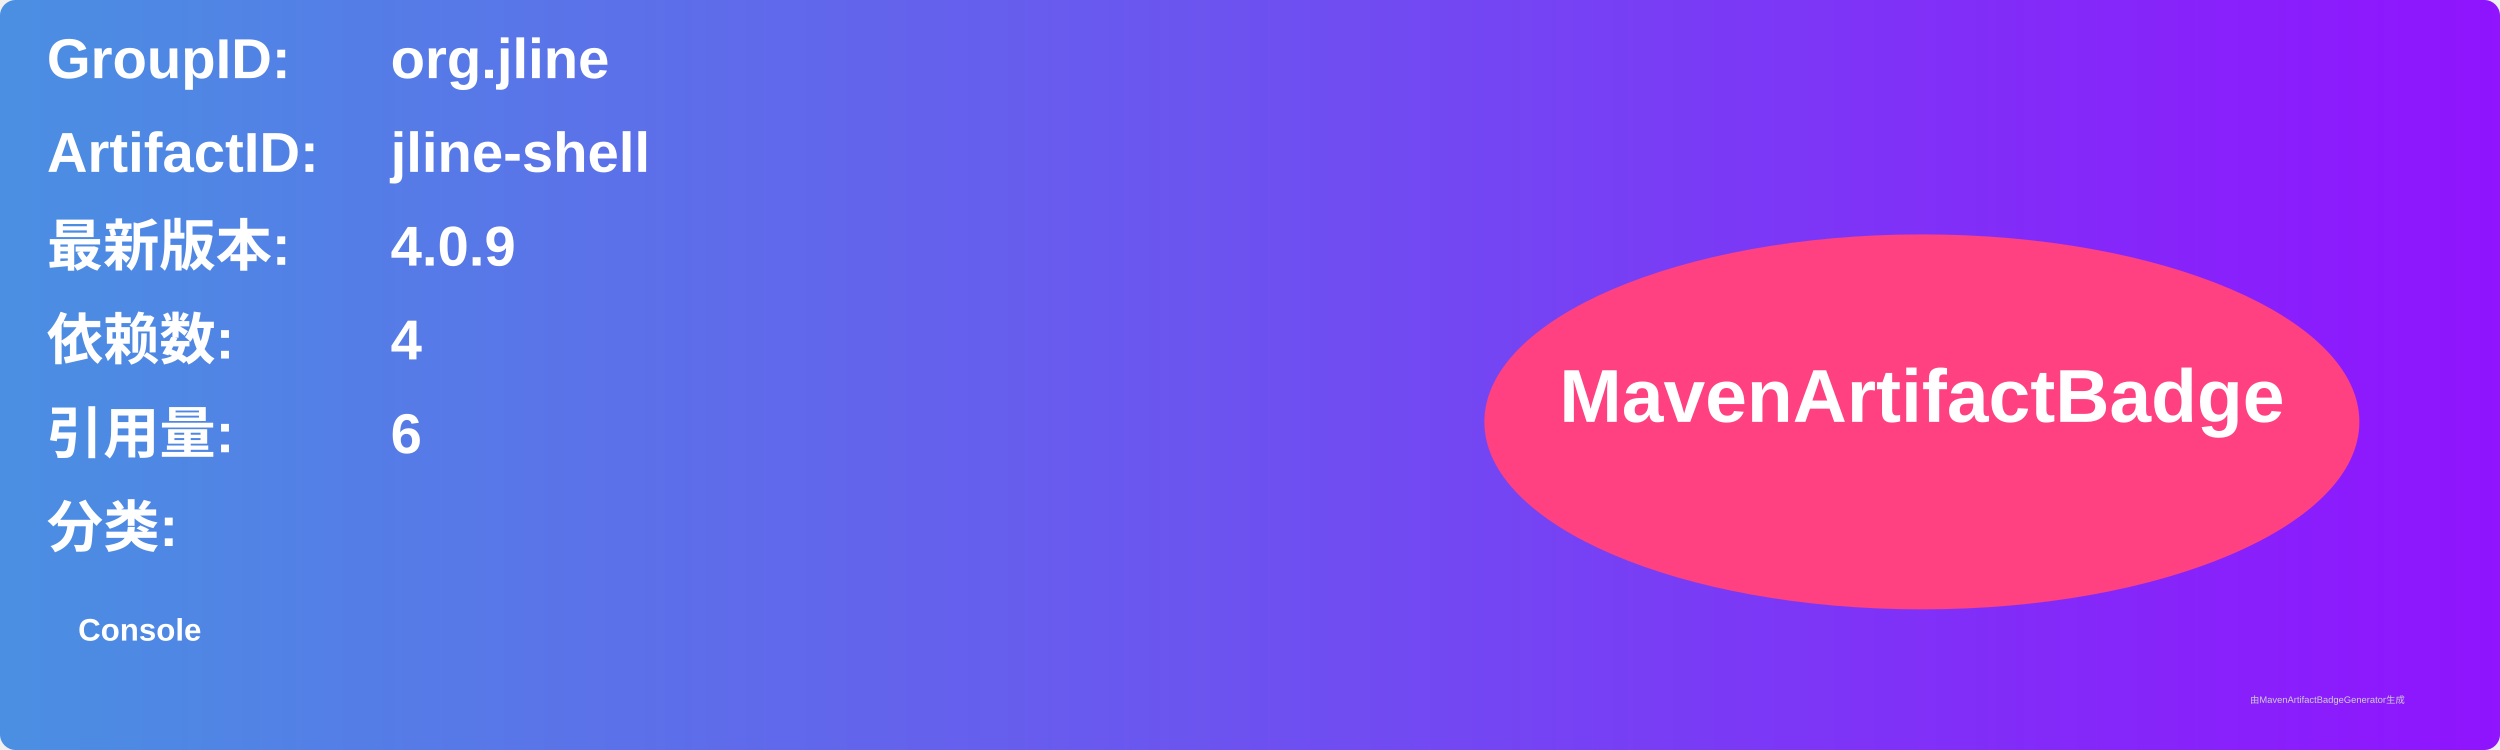
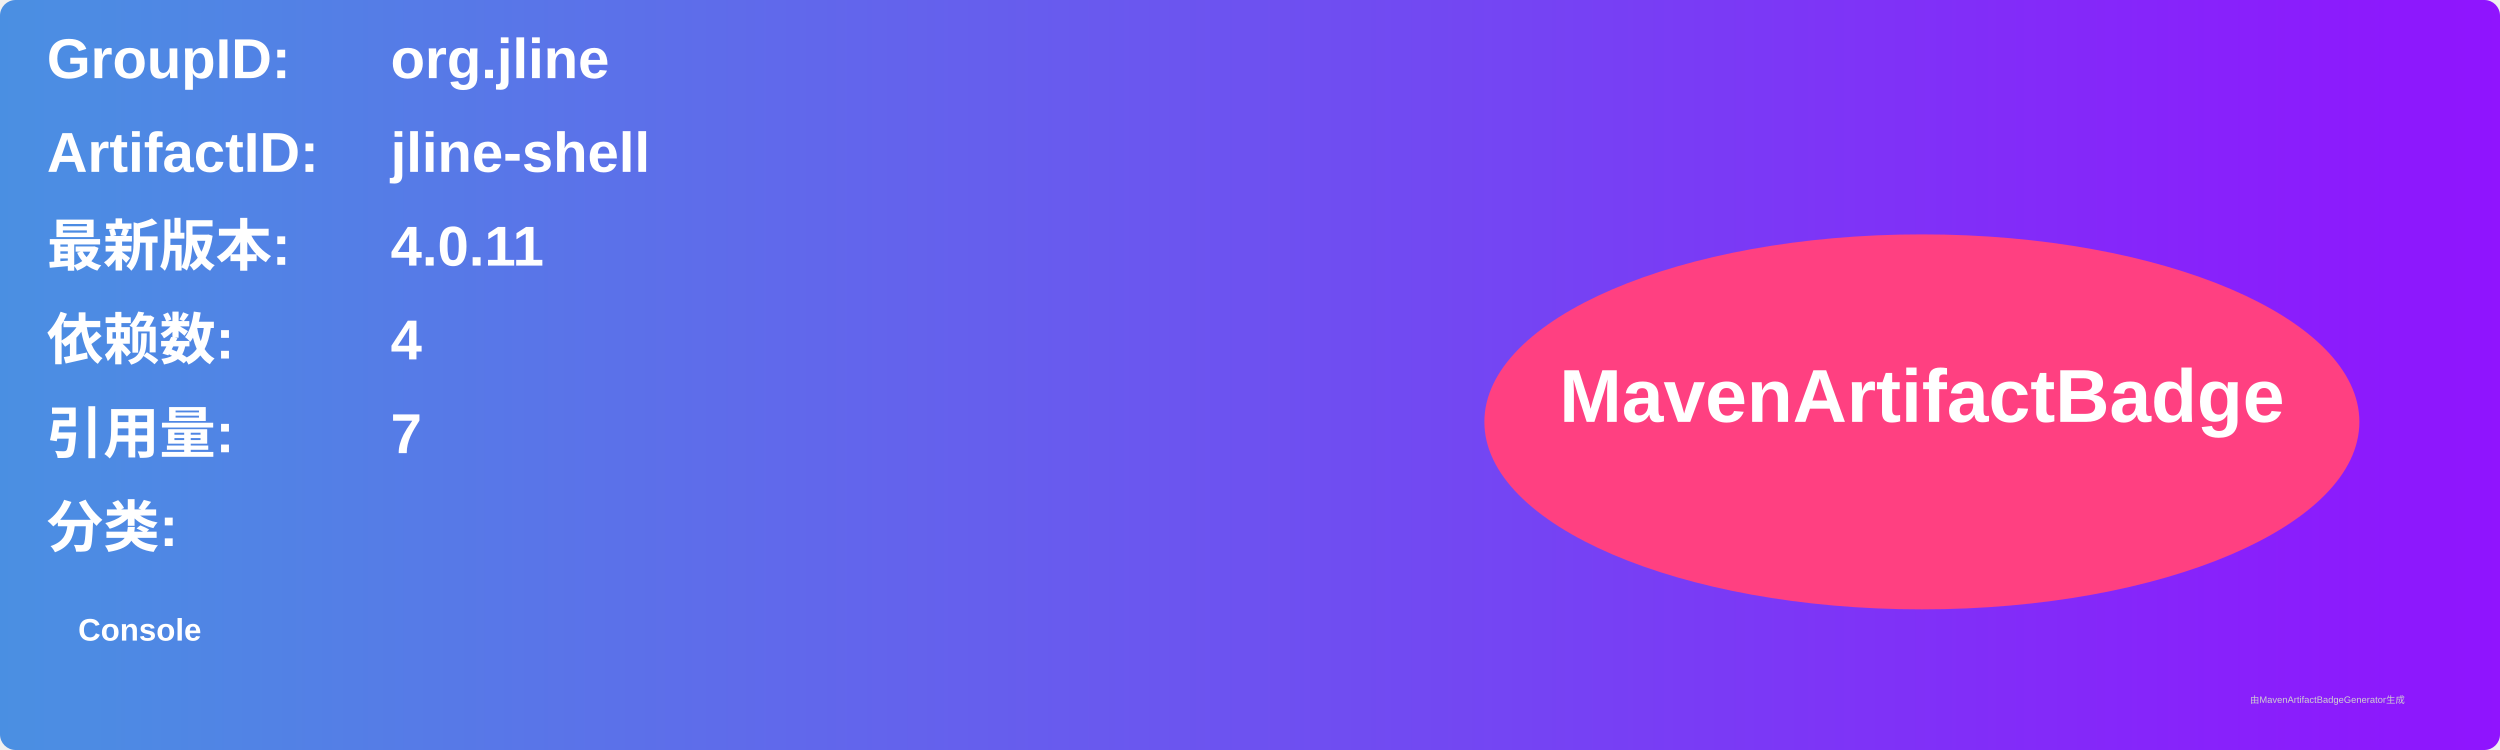
<svg xmlns="http://www.w3.org/2000/svg" width="800" height="240" viewBox="0 0 800 240">
  <linearGradient id="grad" x1="0%" y1="0%" x2="100%" y2="0%">
    <stop offset="0%" stop-color="#4a90e2" />
    <stop offset="100%" stop-color="#9013fe" />
  </linearGradient>
  <rect width="100%" height="100%" rx="5" ry="5" fill="url(#grad)" />
  <g transform="translate(15, 15)">
    <text x="0" y="10" font-family="Arial" font-size="18" fill="white" font-weight="bold" width="260">GroupID:</text>
    <text x="110" y="10" font-family="Arial" font-size="18" fill="white" font-weight="bold" width="460">org.jline</text>
    <text x="0" y="40" font-family="Arial" font-size="18" fill="white" font-weight="bold" width="260">ArtifactID:</text>
    <text x="110" y="40" font-family="Arial" font-size="18" fill="white" font-weight="bold" width="460">jline-shell</text>
    <text x="0" y="70" font-family="Arial" font-size="18" fill="white" font-weight="bold">最新版本:</text>
    <text x="110" y="70" font-family="Arial" font-size="18" fill="white" font-weight="bold">
-       <tspan font-weight="bold">4.0.9</tspan>
+       <tspan font-weight="bold">4.0.11</tspan>
    </text>
    <text x="0" y="100" font-family="Arial" font-size="18" fill="white" font-weight="bold">依赖数: </text>
    <text x="110" y="100" font-family="Arial" font-size="18" fill="white">
      <tspan font-weight="bold">4</tspan>
    </text>
    <text x="0" y="130" font-family="Arial" font-size="18" fill="white" font-weight="bold">引用量: </text>
    <text x="110" y="130" font-family="Arial" font-size="18" fill="white">
-       <tspan font-weight="bold">6</tspan>
+       <tspan font-weight="bold">7</tspan>
    </text>
    <text x="0" y="160" font-family="Arial" font-size="18" fill="white" font-weight="bold">分类:</text>
    <text x="10" y="190" font-family="Arial" font-size="10" fill="white">
      <tspan font-weight="bold">Console</tspan>
    </text>
    <ellipse cx="600" cy="120" rx="140" ry="60" fill="#ff4081" />
    <text x="600" y="120" text-anchor="middle" font-family="Arial" font-size="24" fill="white" font-weight="bold">MavenArtifactBadge</text>
  </g>
  <text x="720" y="225" font-family="Arial" font-size="3" fill="#d0d0d0">由MavenArtifactBadgeGenerator生成</text>
</svg>
